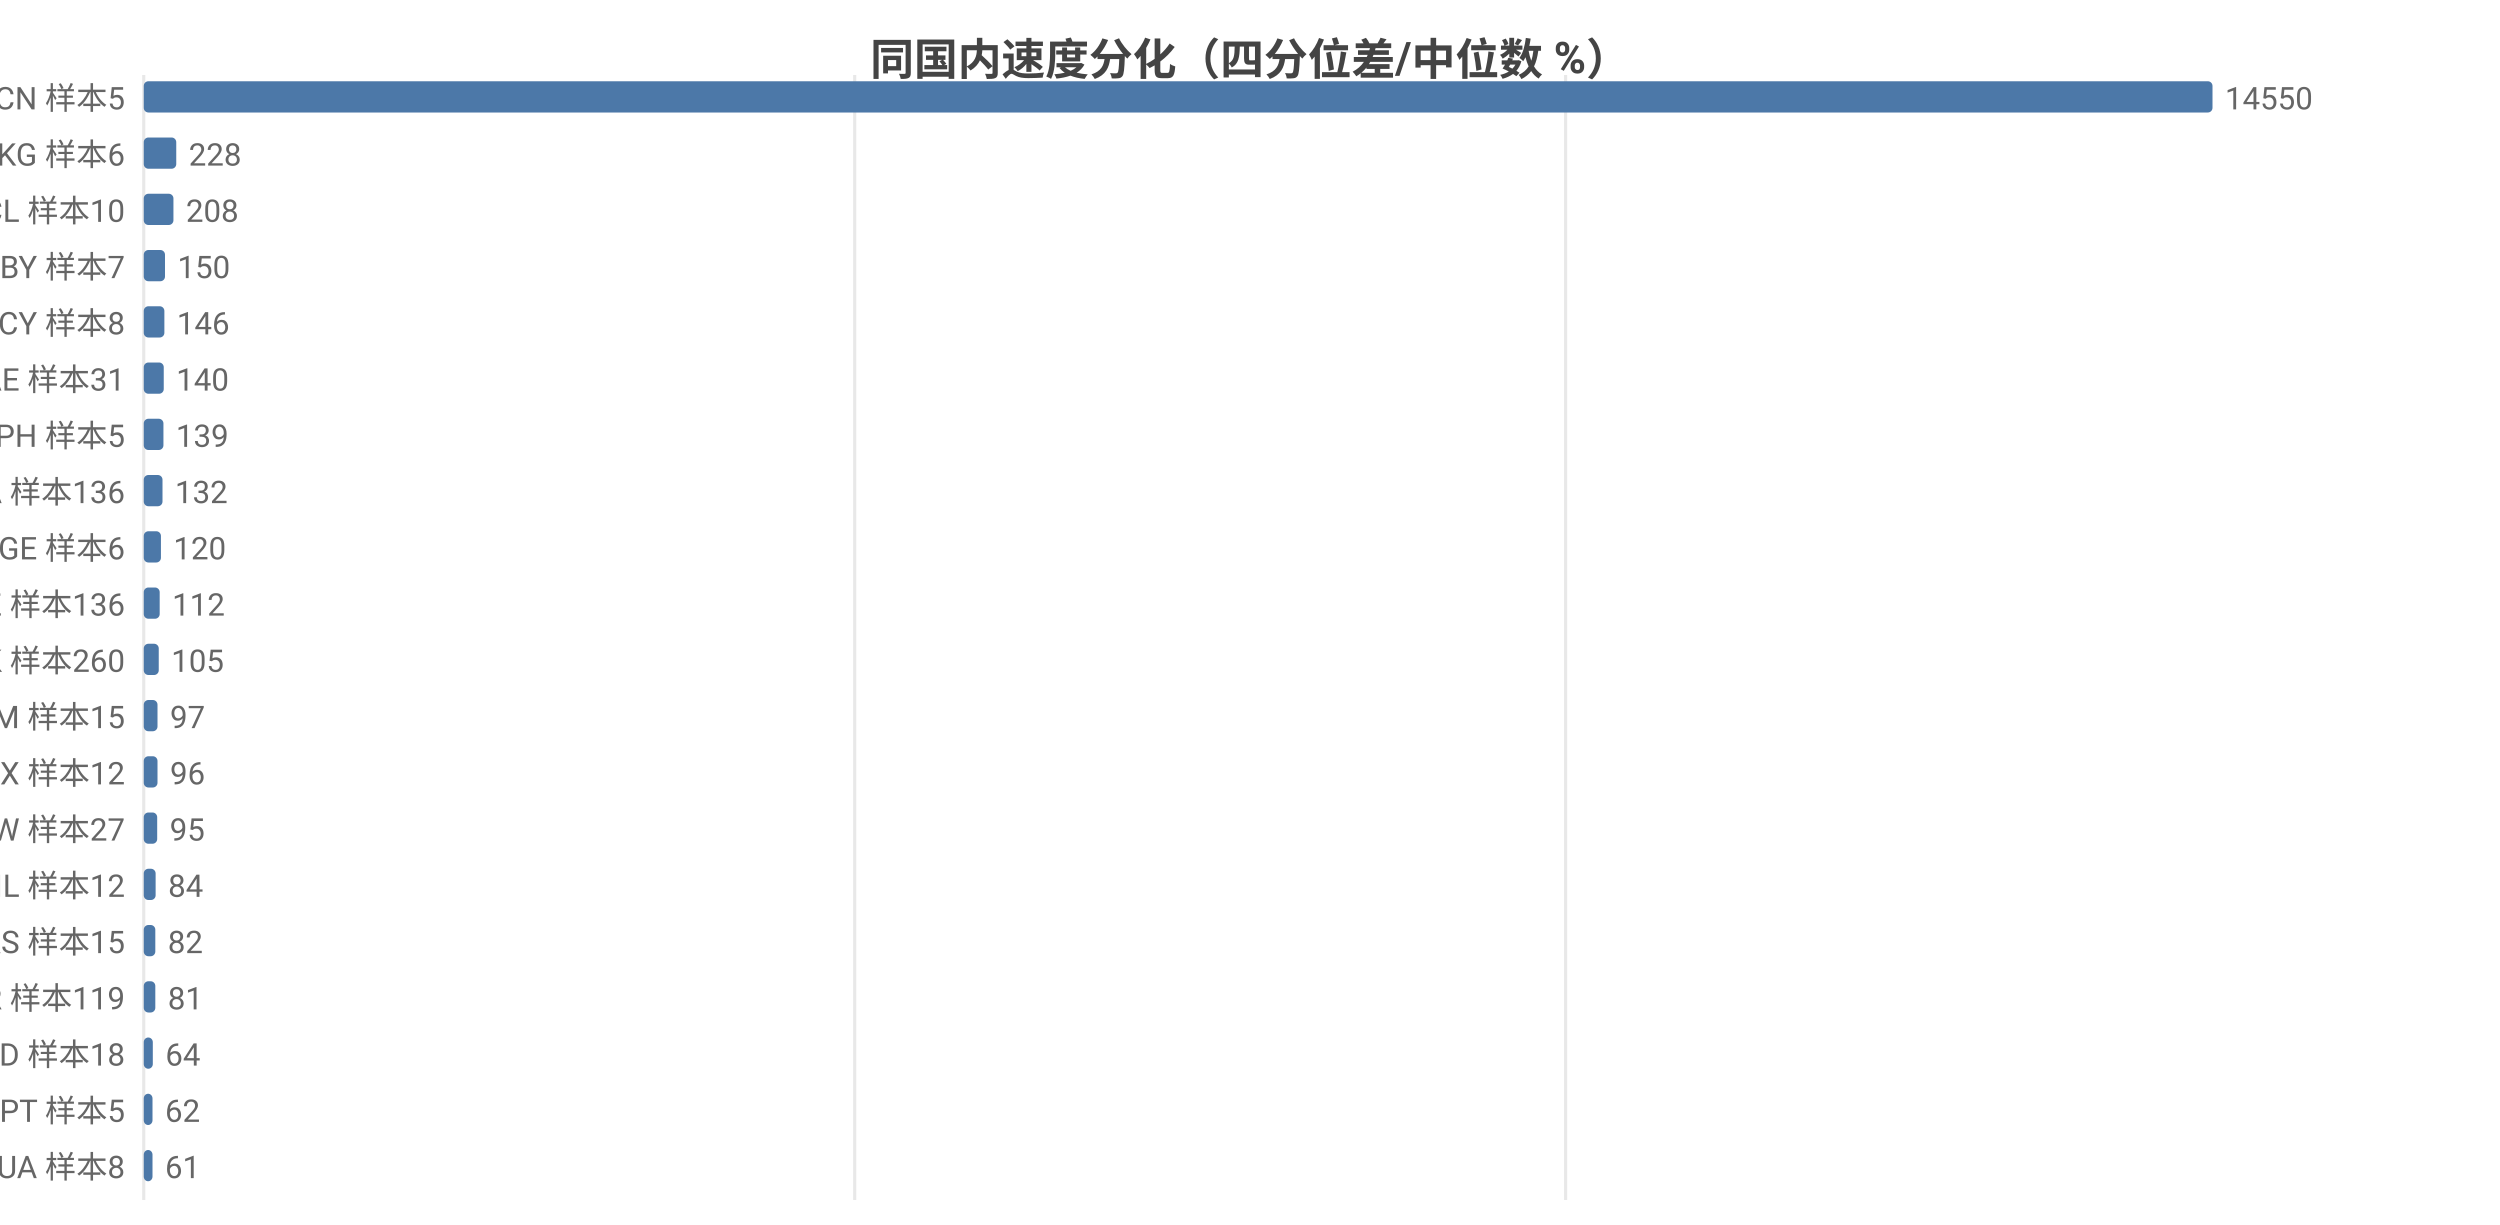
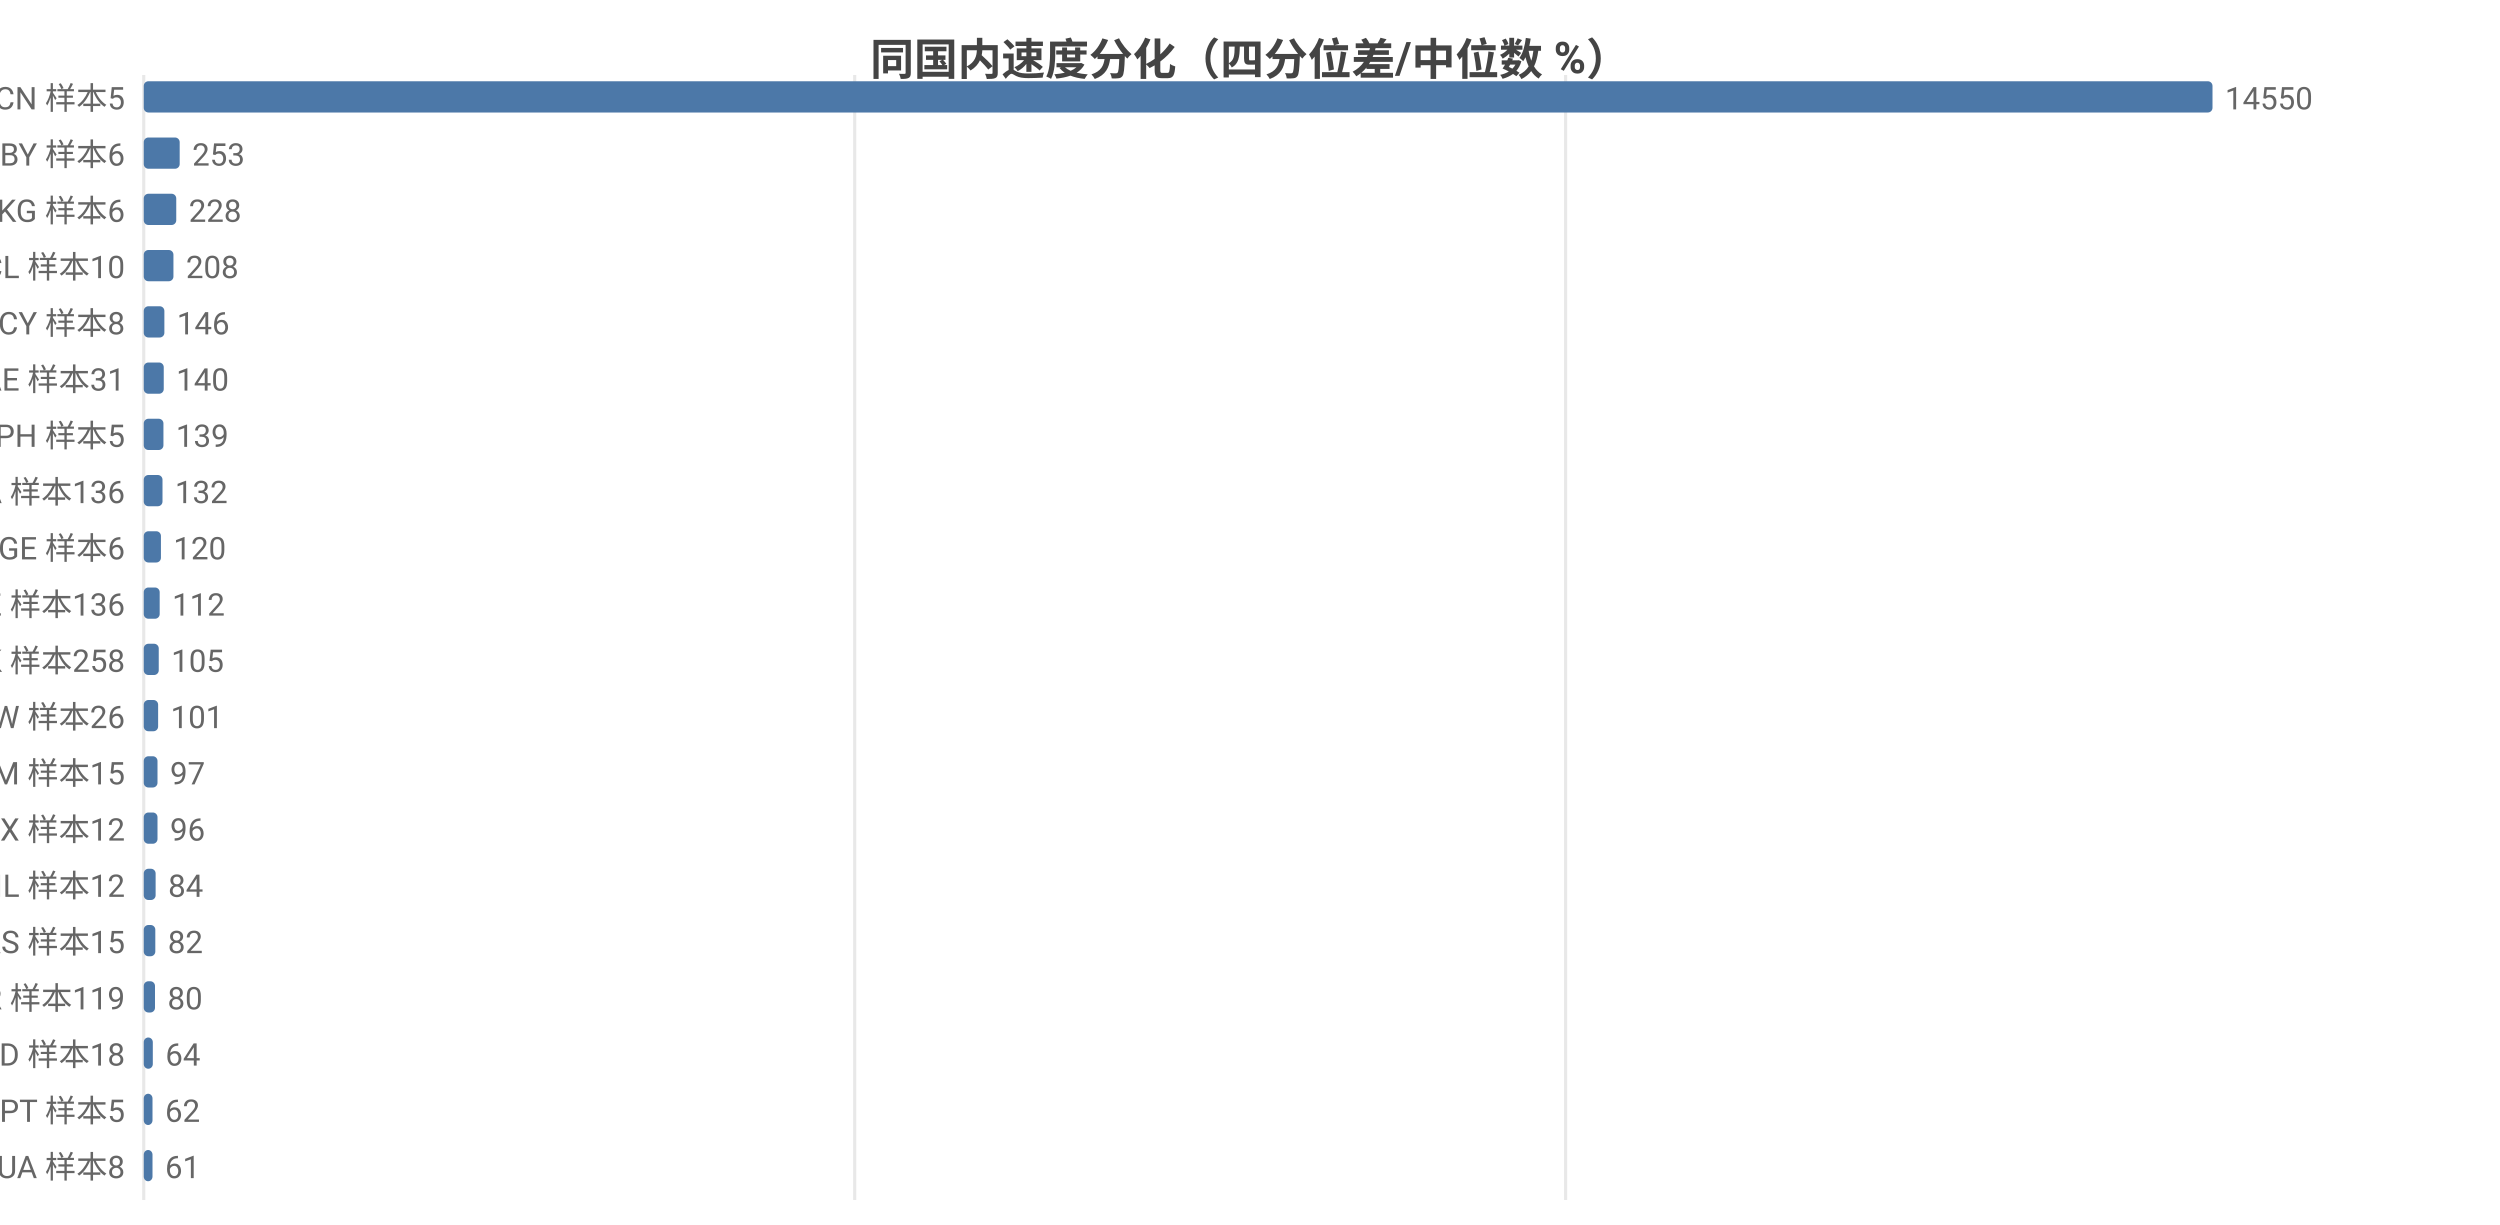
<svg xmlns="http://www.w3.org/2000/svg" width="800" height="392" viewBox="0 0 800 392">
  <rect width="800" height="392" fill="#ffffff" />
  <style>text{font-family:system-ui,-apple-system,'Segoe UI',Roboto,'PingFang SC','Microsoft YaHei','Noto Sans CJK SC',sans-serif}.g{stroke:#e8e8e8;stroke-width:1}.a{stroke:#999;stroke-width:1}.t{font-size:10px;fill:#666}.m{font-size:10px;text-anchor:middle;fill:#666}.e{font-size:10px;text-anchor:end;fill:#666}.l{font-size:11px;fill:#333}.tt{font-size:14px;font-weight:600;text-anchor:middle;fill:#444}.em{font-size:13px;text-anchor:middle;fill:#999}</style>
  <text class="tt" x="400.0" y="24">同国内速度分化（四分位差/中位数 %）</text>
  <line class="g" x1="46" y1="24" x2="46" y2="384" />
  <line class="g" x1="273.5" y1="24" x2="273.5" y2="384" />
  <line class="g" x1="501.0" y1="24" x2="501.0" y2="384" />
  <text class="e" x="40" y="35">CN 样本5</text>
  <rect x="46" y="26" width="662" height="10" fill="#4c78a8" rx="1.5" />
  <text class="t" x="712" y="35">14550</text>
-   <text class="e" x="40" y="53">KG 样本6</text>
-   <rect x="46" y="44" width="10.4" height="10" fill="#4c78a8" rx="1.5" />
-   <text class="t" x="60.4" y="53">228</text>
-   <text class="e" x="40" y="71">CL 样本10</text>
-   <rect x="46" y="62" width="9.5" height="10" fill="#4c78a8" rx="1.5" />
-   <text class="t" x="59.5" y="71">208</text>
-   <text class="e" x="40" y="89">BY 样本7</text>
-   <rect x="46" y="80" width="6.8" height="10" fill="#4c78a8" rx="1.5" />
-   <text class="t" x="56.8" y="89">150</text>
+   <text class="e" x="40" y="53">BY 样本6</text>
+   <rect x="46" y="44" width="11.5" height="10" fill="#4c78a8" rx="1.5" />
+   <text class="t" x="61.5" y="53">253</text>
+   <text class="e" x="40" y="71">KG 样本6</text>
+   <rect x="46" y="62" width="10.4" height="10" fill="#4c78a8" rx="1.5" />
+   <text class="t" x="60.4" y="71">228</text>
+   <text class="e" x="40" y="89">CL 样本10</text>
+   <rect x="46" y="80" width="9.5" height="10" fill="#4c78a8" rx="1.5" />
+   <text class="t" x="59.5" y="89">208</text>
  <text class="e" x="40" y="107">CY 样本8</text>
  <rect x="46" y="98" width="6.6" height="10" fill="#4c78a8" rx="1.5" />
  <text class="t" x="56.6" y="107">146</text>
  <text class="e" x="40" y="125">AE 样本31</text>
  <rect x="46" y="116" width="6.4" height="10" fill="#4c78a8" rx="1.5" />
  <text class="t" x="56.4" y="125">140</text>
  <text class="e" x="40" y="143">PH 样本5</text>
  <rect x="46" y="134" width="6.3" height="10" fill="#4c78a8" rx="1.5" />
  <text class="t" x="56.3" y="143">139</text>
  <text class="e" x="40" y="161">CA 样本136</text>
  <rect x="46" y="152" width="6.0" height="10" fill="#4c78a8" rx="1.5" />
  <text class="t" x="56.0" y="161">132</text>
  <text class="e" x="40" y="179">GE 样本6</text>
  <rect x="46" y="170" width="5.5" height="10" fill="#4c78a8" rx="1.5" />
  <text class="t" x="55.5" y="179">120</text>
  <text class="e" x="40" y="197">KZ 样本136</text>
  <rect x="46" y="188" width="5.1" height="10" fill="#4c78a8" rx="1.5" />
  <text class="t" x="55.1" y="197">112</text>
-   <text class="e" x="40" y="215">HK 样本260</text>
+   <text class="e" x="40" y="215">HK 样本258</text>
  <rect x="46" y="206" width="4.8" height="10" fill="#4c78a8" rx="1.5" />
  <text class="t" x="54.8" y="215">105</text>
-   <text class="e" x="40" y="233">AM 样本15</text>
-   <rect x="46" y="224" width="4.4" height="10" fill="#4c78a8" rx="1.5" />
-   <text class="t" x="54.4" y="233">97</text>
-   <text class="e" x="40" y="251">MX 样本12</text>
+   <text class="e" x="40" y="233">TW 样本26</text>
+   <rect x="46" y="224" width="4.6" height="10" fill="#4c78a8" rx="1.5" />
+   <text class="t" x="54.6" y="233">101</text>
+   <text class="e" x="40" y="251">AM 样本15</text>
  <rect x="46" y="242" width="4.4" height="10" fill="#4c78a8" rx="1.5" />
-   <text class="t" x="54.4" y="251">96</text>
-   <text class="e" x="40" y="269">TW 样本27</text>
-   <rect x="46" y="260" width="4.3" height="10" fill="#4c78a8" rx="1.5" />
-   <text class="t" x="54.3" y="269">95</text>
+   <text class="t" x="54.4" y="251">97</text>
+   <text class="e" x="40" y="269">MX 样本12</text>
+   <rect x="46" y="260" width="4.4" height="10" fill="#4c78a8" rx="1.5" />
+   <text class="t" x="54.4" y="269">96</text>
  <text class="e" x="40" y="287">IL 样本12</text>
  <rect x="46" y="278" width="3.8" height="10" fill="#4c78a8" rx="1.5" />
  <text class="t" x="53.8" y="287">84</text>
  <text class="e" x="40" y="305">RS 样本15</text>
  <rect x="46" y="296" width="3.7" height="10" fill="#4c78a8" rx="1.5" />
  <text class="t" x="53.7" y="305">82</text>
  <text class="e" x="40" y="323">KR 样本119</text>
-   <rect x="46" y="314" width="3.7" height="10" fill="#4c78a8" rx="1.5" />
-   <text class="t" x="53.7" y="323">81</text>
+   <rect x="46" y="314" width="3.6" height="10" fill="#4c78a8" rx="1.5" />
+   <text class="t" x="53.6" y="323">80</text>
  <text class="e" x="40" y="341">MD 样本18</text>
  <rect x="46" y="332" width="2.9" height="10" fill="#4c78a8" rx="1.5" />
  <text class="t" x="52.9" y="341">64</text>
  <text class="e" x="40" y="359">PT 样本5</text>
  <rect x="46" y="350" width="2.8" height="10" fill="#4c78a8" rx="1.5" />
  <text class="t" x="52.8" y="359">62</text>
  <text class="e" x="40" y="377">UA 样本8</text>
  <rect x="46" y="368" width="2.8" height="10" fill="#4c78a8" rx="1.5" />
  <text class="t" x="52.8" y="377">61</text>
</svg>
